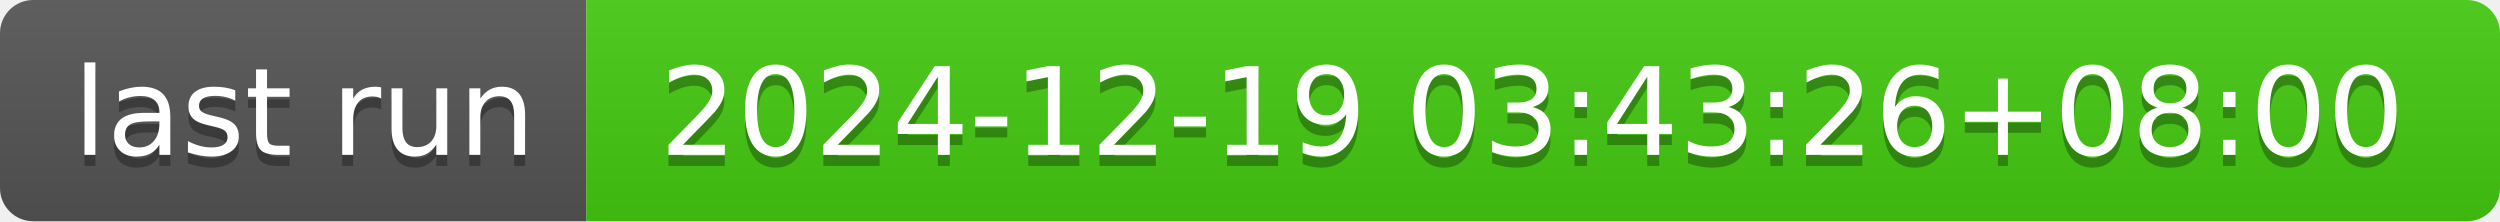
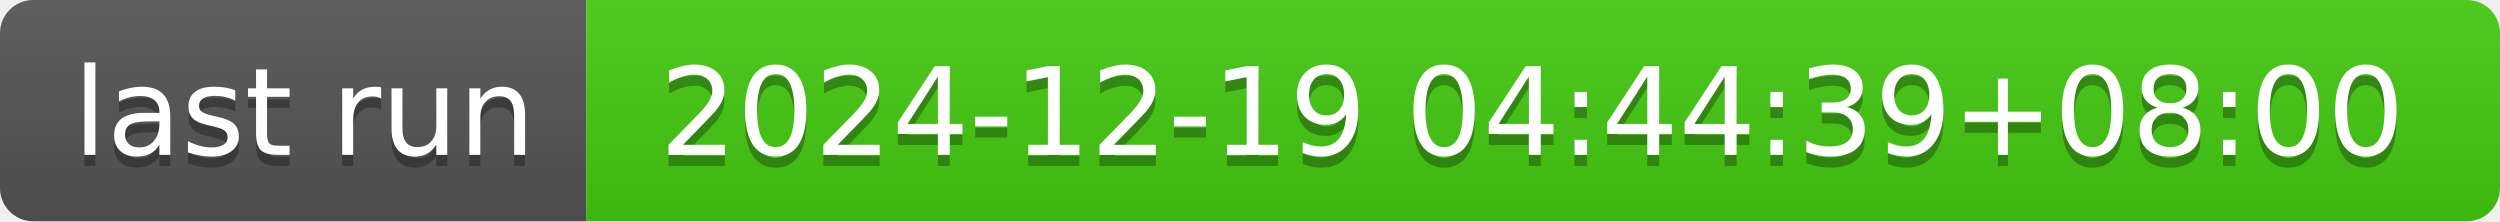
- <svg xmlns="http://www.w3.org/2000/svg" width="226" height="20" role="img" aria-label="last run: 2024-12-19 03:43:26+08:00">
+ <svg xmlns="http://www.w3.org/2000/svg" width="226" height="20" role="img" aria-label="last run: 2024-12-19 04:44:39+08:00">
  <linearGradient id="s" x2="0" y2="100%">
    <stop offset="0" stop-color="#bbb" stop-opacity=".1" />
    <stop offset="1" stop-opacity=".1" />
  </linearGradient>
  <clipPath id="r">
    <rect width="226" height="20" rx="3" fill="#fff" />
  </clipPath>
  <g clip-path="url(#r)">
    <rect width="53" height="20" fill="#555" />
    <rect x="53" width="173" height="20" fill="#4c1" />
    <rect width="226" height="20" fill="url(#s)" />
  </g>
  <g fill="#fff" text-anchor="middle" font-family="Verdana,Geneva,DejaVu Sans,sans-serif" text-rendering="geometricPrecision" font-size="110">
    <text aria-hidden="true" x="275" y="150" fill="#010101" fill-opacity=".3" transform="scale(.1)" textLength="430">last run</text>
    <text x="275" y="140" transform="scale(.1)" fill="#fff" textLength="430">last run</text>
-     <text aria-hidden="true" x="1385" y="150" fill="#010101" fill-opacity=".3" transform="scale(.1)" textLength="1630">2024-12-19 03:43:26+08:00</text>
-     <text x="1385" y="140" transform="scale(.1)" fill="#fff" textLength="1630">2024-12-19 03:43:26+08:00</text>
+     <text aria-hidden="true" x="1385" y="150" fill="#010101" fill-opacity=".3" transform="scale(.1)" textLength="1630">2024-12-19 04:44:39+08:00</text>
+     <text x="1385" y="140" transform="scale(.1)" fill="#fff" textLength="1630">2024-12-19 04:44:39+08:00</text>
  </g>
</svg>
